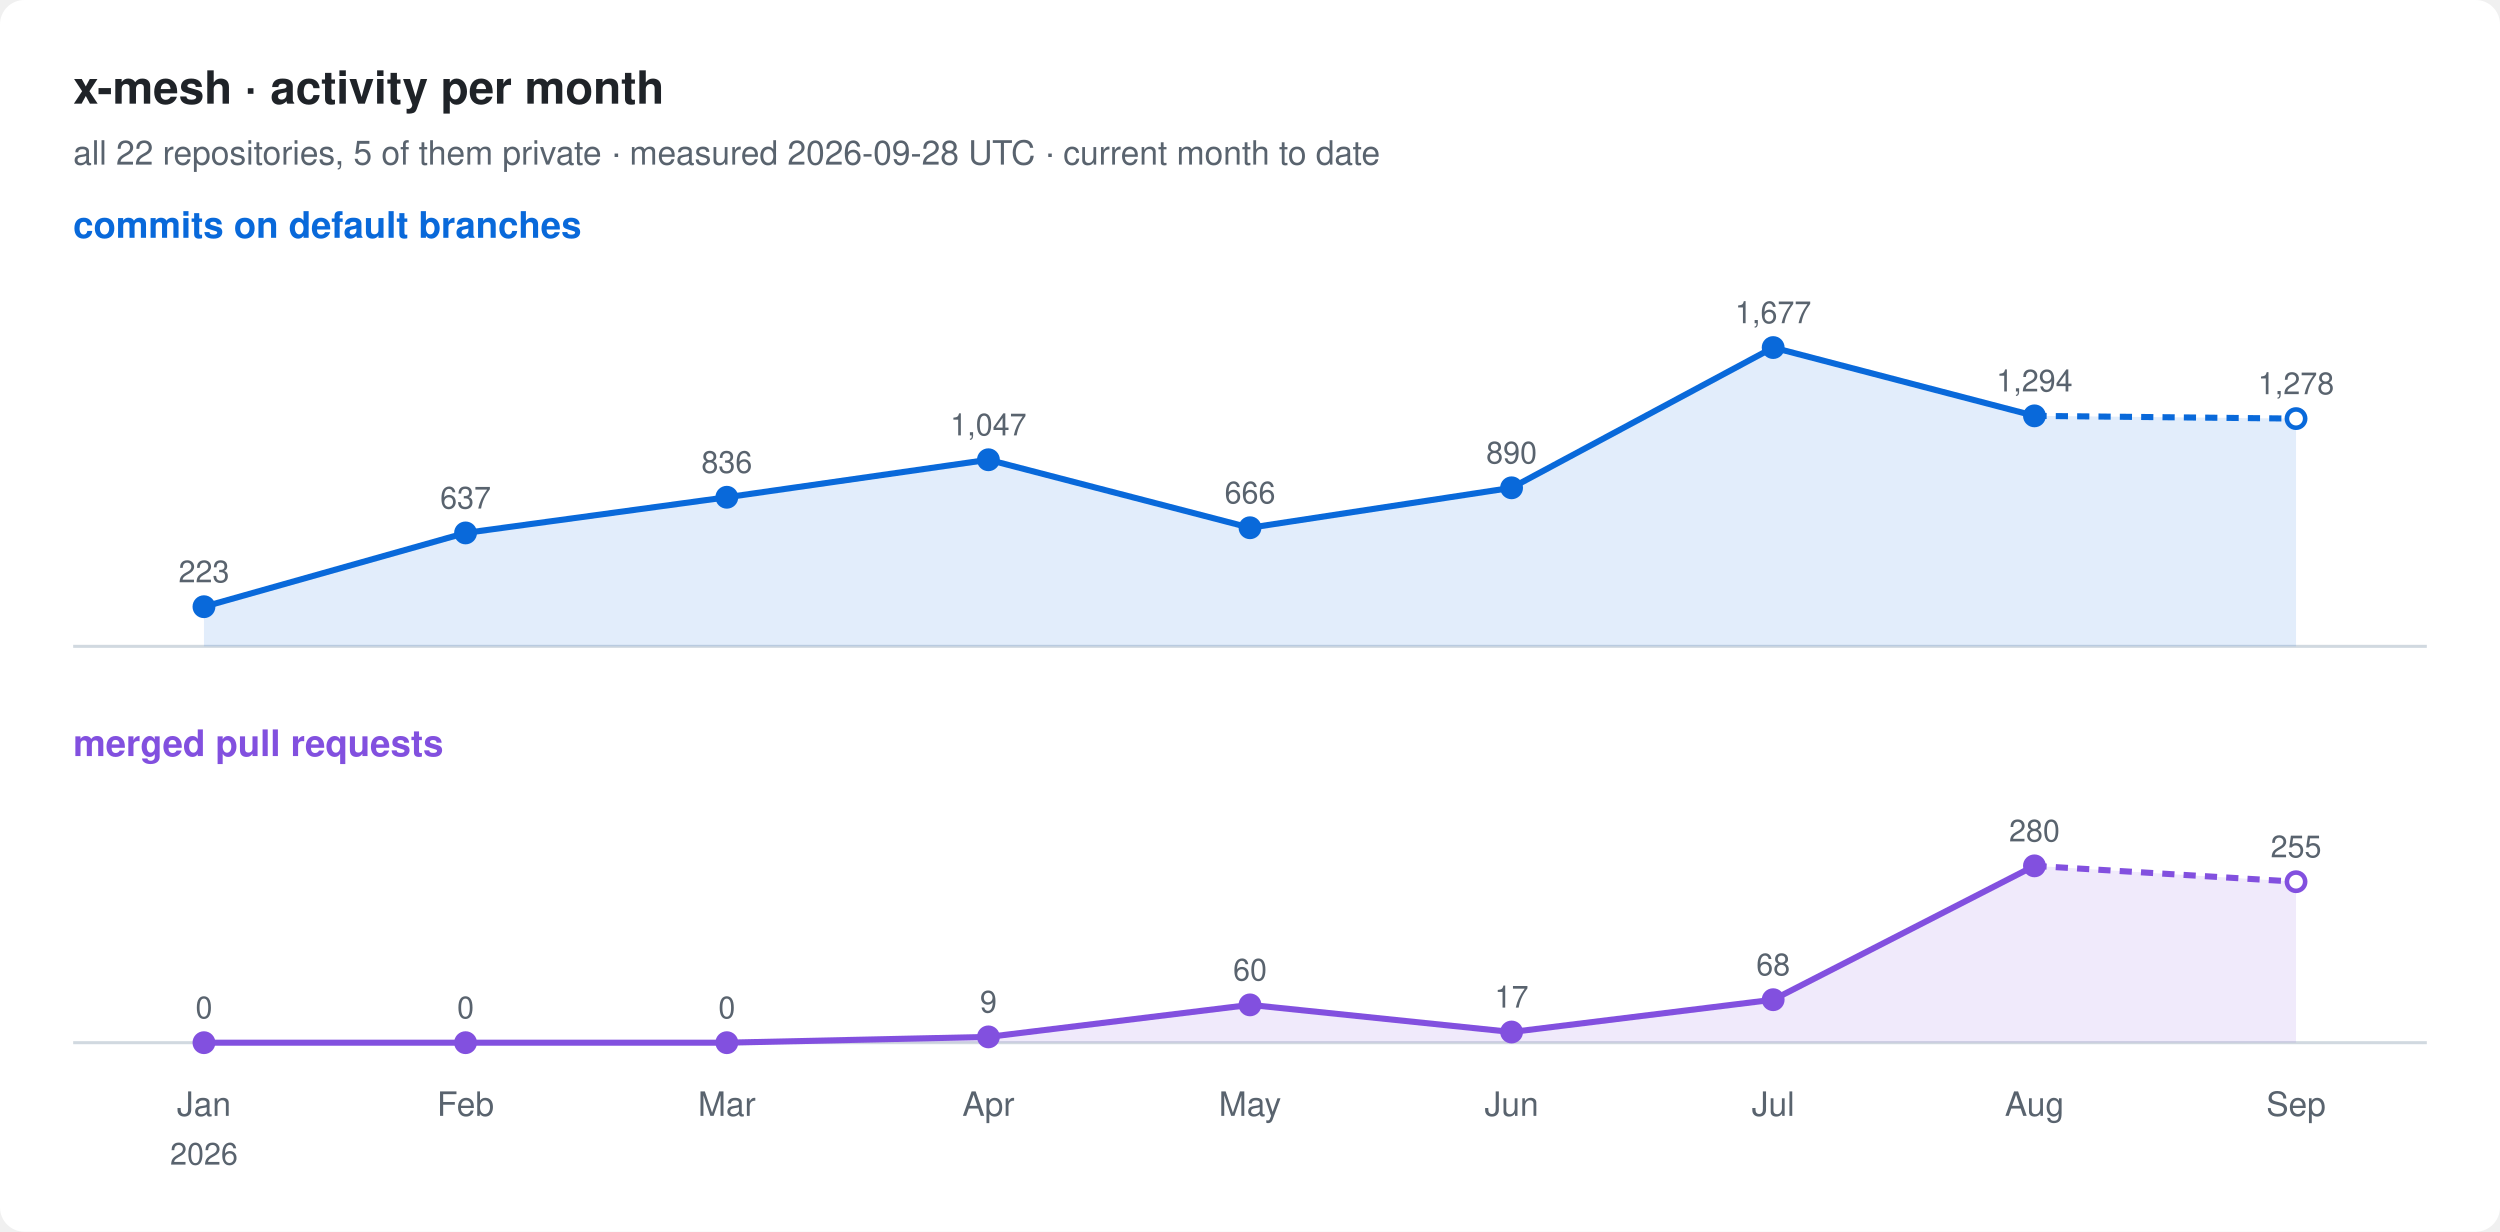
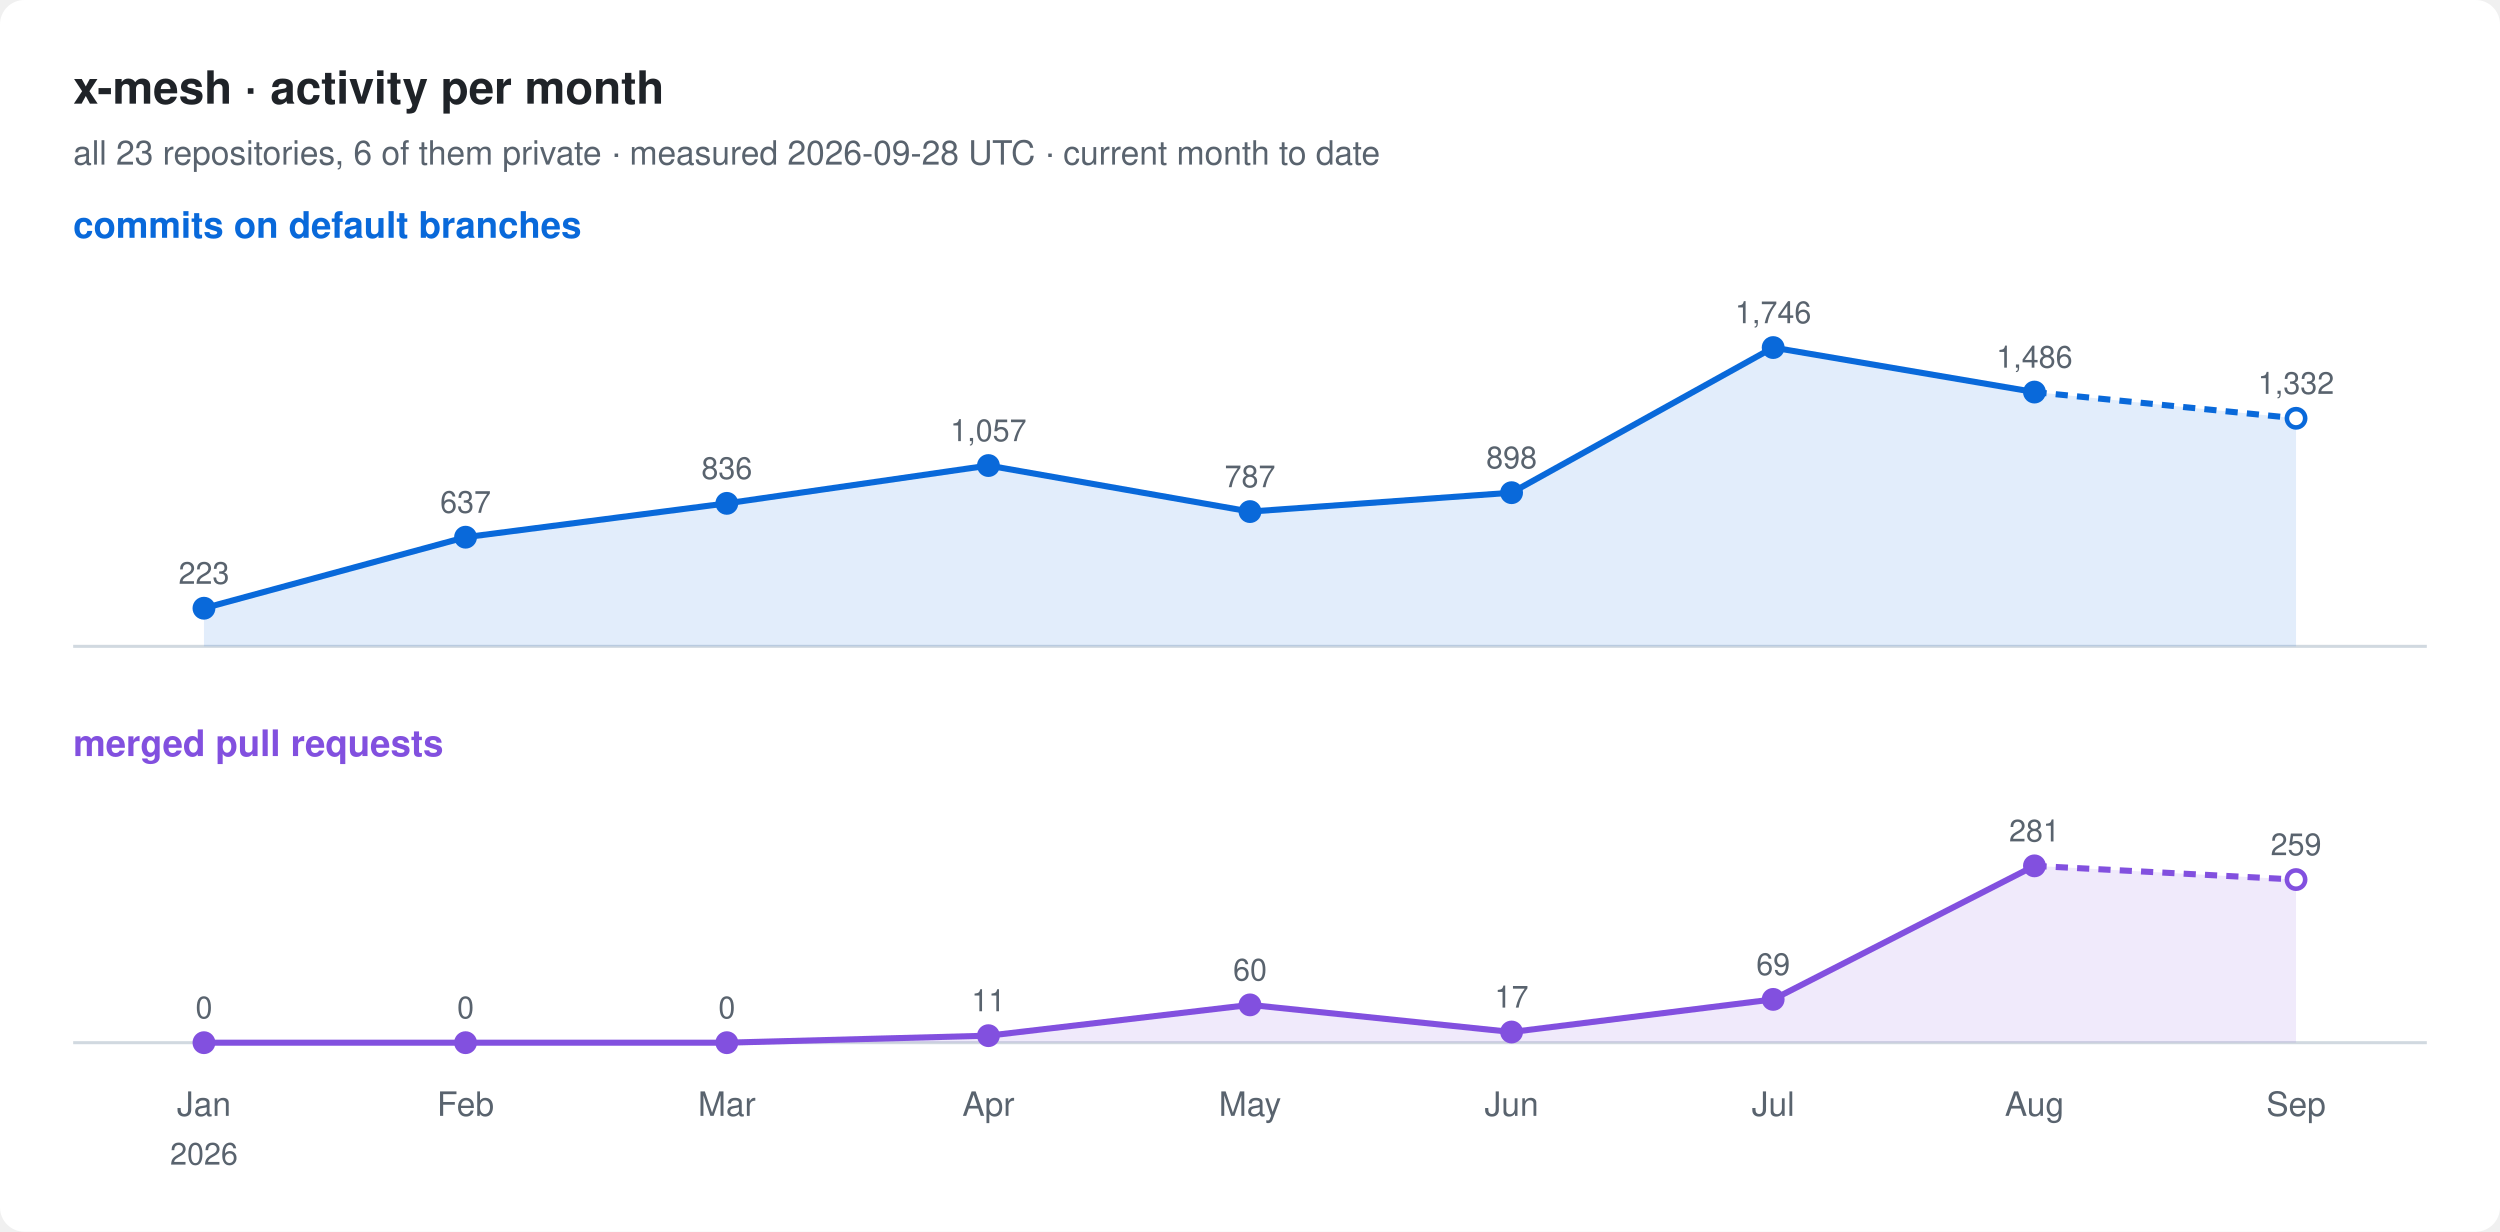
<svg xmlns="http://www.w3.org/2000/svg" width="820" height="404" viewBox="0 0 820 404" font-family="-apple-system, BlinkMacSystemFont, 'Segoe UI', Helvetica, Arial, sans-serif">
  <rect width="820" height="404" rx="8" fill="#ffffff" />
  <text x="24" y="34" font-size="15" font-weight="600" fill="#1f2328">x-mesh · activity per month</text>
-   <text x="24" y="54" font-size="11" fill="#59636e">all 22 repositories, 5 of them private · measured 2026-09-28 UTC · current month to date</text>
+   <text x="24" y="54" font-size="11" fill="#59636e">all 23 repositories, 6 of them private · measured 2026-09-28 UTC · current month to date</text>
  <text x="24" y="78" font-size="12" font-weight="600" fill="#0969da">commits on default branches</text>
  <line x1="24" y1="212" x2="796" y2="212" stroke="#d1d9e0" />
-   <path d="M66.9,199.0 L152.7,174.8 L238.4,163.1 L324.2,150.8 L410.0,173.1 L495.8,160.0 L581.6,114.0 L667.3,136.4 L753.1,137.3 L753.1,212 L66.9,212 Z" fill="#0969da" fill-opacity="0.12" />
-   <polyline points="66.9,199.0 152.7,174.8 238.4,163.1 324.2,150.8 410.0,173.1 495.8,160.0 581.6,114.0 667.3,136.4" fill="none" stroke="#0969da" stroke-width="2" stroke-linejoin="round" />
-   <polyline points="667.3,136.4 753.1,137.3" fill="none" stroke="#0969da" stroke-width="2" stroke-dasharray="4 3" />
-   <circle cx="66.9" cy="199.0" r="3" fill="#0969da" stroke="#0969da" stroke-width="1.5" />
-   <text x="66.9" y="191.0" font-size="10" text-anchor="middle" fill="#59636e">223</text>
-   <circle cx="152.7" cy="174.8" r="3" fill="#0969da" stroke="#0969da" stroke-width="1.5" />
-   <text x="152.7" y="166.8" font-size="10" text-anchor="middle" fill="#59636e">637</text>
-   <circle cx="238.4" cy="163.1" r="3" fill="#0969da" stroke="#0969da" stroke-width="1.5" />
-   <text x="238.4" y="155.1" font-size="10" text-anchor="middle" fill="#59636e">836</text>
-   <circle cx="324.2" cy="150.8" r="3" fill="#0969da" stroke="#0969da" stroke-width="1.5" />
-   <text x="324.2" y="142.8" font-size="10" text-anchor="middle" fill="#59636e">1,047</text>
-   <circle cx="410.0" cy="173.1" r="3" fill="#0969da" stroke="#0969da" stroke-width="1.5" />
-   <text x="410.0" y="165.1" font-size="10" text-anchor="middle" fill="#59636e">666</text>
-   <circle cx="495.8" cy="160.0" r="3" fill="#0969da" stroke="#0969da" stroke-width="1.5" />
-   <text x="495.8" y="152.0" font-size="10" text-anchor="middle" fill="#59636e">890</text>
+   <path d="M66.9,199.5 L152.7,176.2 L238.4,165.1 L324.2,152.7 L410.0,167.8 L495.8,161.6 L581.6,114.0 L667.3,128.6 L753.1,137.2 L753.1,212 L66.9,212 Z" fill="#0969da" fill-opacity="0.12" />
+   <polyline points="66.9,199.5 152.7,176.2 238.4,165.1 324.2,152.7 410.0,167.8 495.8,161.6 581.6,114.0 667.3,128.6" fill="none" stroke="#0969da" stroke-width="2" stroke-linejoin="round" />
+   <polyline points="667.3,128.6 753.1,137.2" fill="none" stroke="#0969da" stroke-width="2" stroke-dasharray="4 3" />
+   <circle cx="66.9" cy="199.5" r="3" fill="#0969da" stroke="#0969da" stroke-width="1.5" />
+   <text x="66.9" y="191.5" font-size="10" text-anchor="middle" fill="#59636e">223</text>
+   <circle cx="152.7" cy="176.2" r="3" fill="#0969da" stroke="#0969da" stroke-width="1.5" />
+   <text x="152.7" y="168.2" font-size="10" text-anchor="middle" fill="#59636e">637</text>
+   <circle cx="238.4" cy="165.1" r="3" fill="#0969da" stroke="#0969da" stroke-width="1.5" />
+   <text x="238.4" y="157.1" font-size="10" text-anchor="middle" fill="#59636e">836</text>
+   <circle cx="324.2" cy="152.7" r="3" fill="#0969da" stroke="#0969da" stroke-width="1.5" />
+   <text x="324.2" y="144.7" font-size="10" text-anchor="middle" fill="#59636e">1,057</text>
+   <circle cx="410.0" cy="167.8" r="3" fill="#0969da" stroke="#0969da" stroke-width="1.5" />
+   <text x="410.0" y="159.8" font-size="10" text-anchor="middle" fill="#59636e">787</text>
+   <circle cx="495.8" cy="161.6" r="3" fill="#0969da" stroke="#0969da" stroke-width="1.5" />
+   <text x="495.8" y="153.6" font-size="10" text-anchor="middle" fill="#59636e">898</text>
  <circle cx="581.6" cy="114.0" r="3" fill="#0969da" stroke="#0969da" stroke-width="1.5" />
-   <text x="581.6" y="106.0" font-size="10" text-anchor="middle" fill="#59636e">1,677</text>
-   <circle cx="667.3" cy="136.4" r="3" fill="#0969da" stroke="#0969da" stroke-width="1.5" />
-   <text x="667.3" y="128.4" font-size="10" text-anchor="middle" fill="#59636e">1,294</text>
-   <circle cx="753.1" cy="137.3" r="3" fill="#ffffff" stroke="#0969da" stroke-width="1.5" />
-   <text x="753.1" y="129.3" font-size="10" text-anchor="middle" fill="#59636e">1,278</text>
+   <text x="581.6" y="106.0" font-size="10" text-anchor="middle" fill="#59636e">1,746</text>
+   <circle cx="667.3" cy="128.6" r="3" fill="#0969da" stroke="#0969da" stroke-width="1.5" />
+   <text x="667.3" y="120.6" font-size="10" text-anchor="middle" fill="#59636e">1,486</text>
+   <circle cx="753.1" cy="137.2" r="3" fill="#ffffff" stroke="#0969da" stroke-width="1.5" />
+   <text x="753.1" y="129.2" font-size="10" text-anchor="middle" fill="#59636e">1,332</text>
  <text x="24" y="248" font-size="12" font-weight="600" fill="#8250df">merged pull requests</text>
  <line x1="24" y1="342" x2="796" y2="342" stroke="#d1d9e0" />
-   <path d="M66.9,342.0 L152.7,342.0 L238.4,342.0 L324.2,340.1 L410.0,329.6 L495.8,338.5 L581.6,327.9 L667.3,284.0 L753.1,289.2 L753.1,342 L66.9,342 Z" fill="#8250df" fill-opacity="0.12" />
-   <polyline points="66.9,342.0 152.7,342.0 238.4,342.0 324.2,340.1 410.0,329.6 495.8,338.5 581.6,327.9 667.3,284.0" fill="none" stroke="#8250df" stroke-width="2" stroke-linejoin="round" />
-   <polyline points="667.3,284.0 753.1,289.2" fill="none" stroke="#8250df" stroke-width="2" stroke-dasharray="4 3" />
+   <path d="M66.9,342.0 L152.7,342.0 L238.4,342.0 L324.2,339.7 L410.0,329.6 L495.8,338.5 L581.6,327.8 L667.3,284.0 L753.1,288.5 L753.1,342 L66.9,342 Z" fill="#8250df" fill-opacity="0.12" />
+   <polyline points="66.9,342.0 152.7,342.0 238.4,342.0 324.2,339.7 410.0,329.6 495.8,338.5 581.6,327.8 667.3,284.0" fill="none" stroke="#8250df" stroke-width="2" stroke-linejoin="round" />
+   <polyline points="667.3,284.0 753.1,288.5" fill="none" stroke="#8250df" stroke-width="2" stroke-dasharray="4 3" />
  <circle cx="66.9" cy="342.0" r="3" fill="#8250df" stroke="#8250df" stroke-width="1.5" />
  <text x="66.9" y="334.0" font-size="10" text-anchor="middle" fill="#59636e">0</text>
  <circle cx="152.7" cy="342.0" r="3" fill="#8250df" stroke="#8250df" stroke-width="1.5" />
  <text x="152.7" y="334.0" font-size="10" text-anchor="middle" fill="#59636e">0</text>
  <circle cx="238.4" cy="342.0" r="3" fill="#8250df" stroke="#8250df" stroke-width="1.5" />
  <text x="238.4" y="334.0" font-size="10" text-anchor="middle" fill="#59636e">0</text>
-   <circle cx="324.2" cy="340.1" r="3" fill="#8250df" stroke="#8250df" stroke-width="1.5" />
-   <text x="324.2" y="332.1" font-size="10" text-anchor="middle" fill="#59636e">9</text>
+   <circle cx="324.2" cy="339.7" r="3" fill="#8250df" stroke="#8250df" stroke-width="1.5" />
+   <text x="324.2" y="331.7" font-size="10" text-anchor="middle" fill="#59636e">11</text>
  <circle cx="410.0" cy="329.6" r="3" fill="#8250df" stroke="#8250df" stroke-width="1.5" />
  <text x="410.0" y="321.6" font-size="10" text-anchor="middle" fill="#59636e">60</text>
  <circle cx="495.8" cy="338.5" r="3" fill="#8250df" stroke="#8250df" stroke-width="1.5" />
  <text x="495.8" y="330.5" font-size="10" text-anchor="middle" fill="#59636e">17</text>
-   <circle cx="581.6" cy="327.9" r="3" fill="#8250df" stroke="#8250df" stroke-width="1.5" />
-   <text x="581.6" y="319.9" font-size="10" text-anchor="middle" fill="#59636e">68</text>
+   <circle cx="581.6" cy="327.8" r="3" fill="#8250df" stroke="#8250df" stroke-width="1.5" />
+   <text x="581.6" y="319.8" font-size="10" text-anchor="middle" fill="#59636e">69</text>
  <circle cx="667.3" cy="284.0" r="3" fill="#8250df" stroke="#8250df" stroke-width="1.5" />
-   <text x="667.3" y="276.0" font-size="10" text-anchor="middle" fill="#59636e">280</text>
-   <circle cx="753.1" cy="289.2" r="3" fill="#ffffff" stroke="#8250df" stroke-width="1.5" />
-   <text x="753.1" y="281.2" font-size="10" text-anchor="middle" fill="#59636e">255</text>
+   <text x="667.3" y="276.0" font-size="10" text-anchor="middle" fill="#59636e">281</text>
+   <circle cx="753.1" cy="288.5" r="3" fill="#ffffff" stroke="#8250df" stroke-width="1.5" />
+   <text x="753.1" y="280.5" font-size="10" text-anchor="middle" fill="#59636e">259</text>
  <text x="66.9" y="366" font-size="11" text-anchor="middle" fill="#59636e">Jan</text>
  <text x="66.9" y="382" font-size="10" text-anchor="middle" fill="#59636e">2026</text>
  <text x="152.7" y="366" font-size="11" text-anchor="middle" fill="#59636e">Feb</text>
  <text x="238.4" y="366" font-size="11" text-anchor="middle" fill="#59636e">Mar</text>
  <text x="324.2" y="366" font-size="11" text-anchor="middle" fill="#59636e">Apr</text>
  <text x="410.0" y="366" font-size="11" text-anchor="middle" fill="#59636e">May</text>
  <text x="495.8" y="366" font-size="11" text-anchor="middle" fill="#59636e">Jun</text>
  <text x="581.6" y="366" font-size="11" text-anchor="middle" fill="#59636e">Jul</text>
  <text x="667.3" y="366" font-size="11" text-anchor="middle" fill="#59636e">Aug</text>
  <text x="753.1" y="366" font-size="11" text-anchor="middle" fill="#59636e">Sep</text>
</svg>
